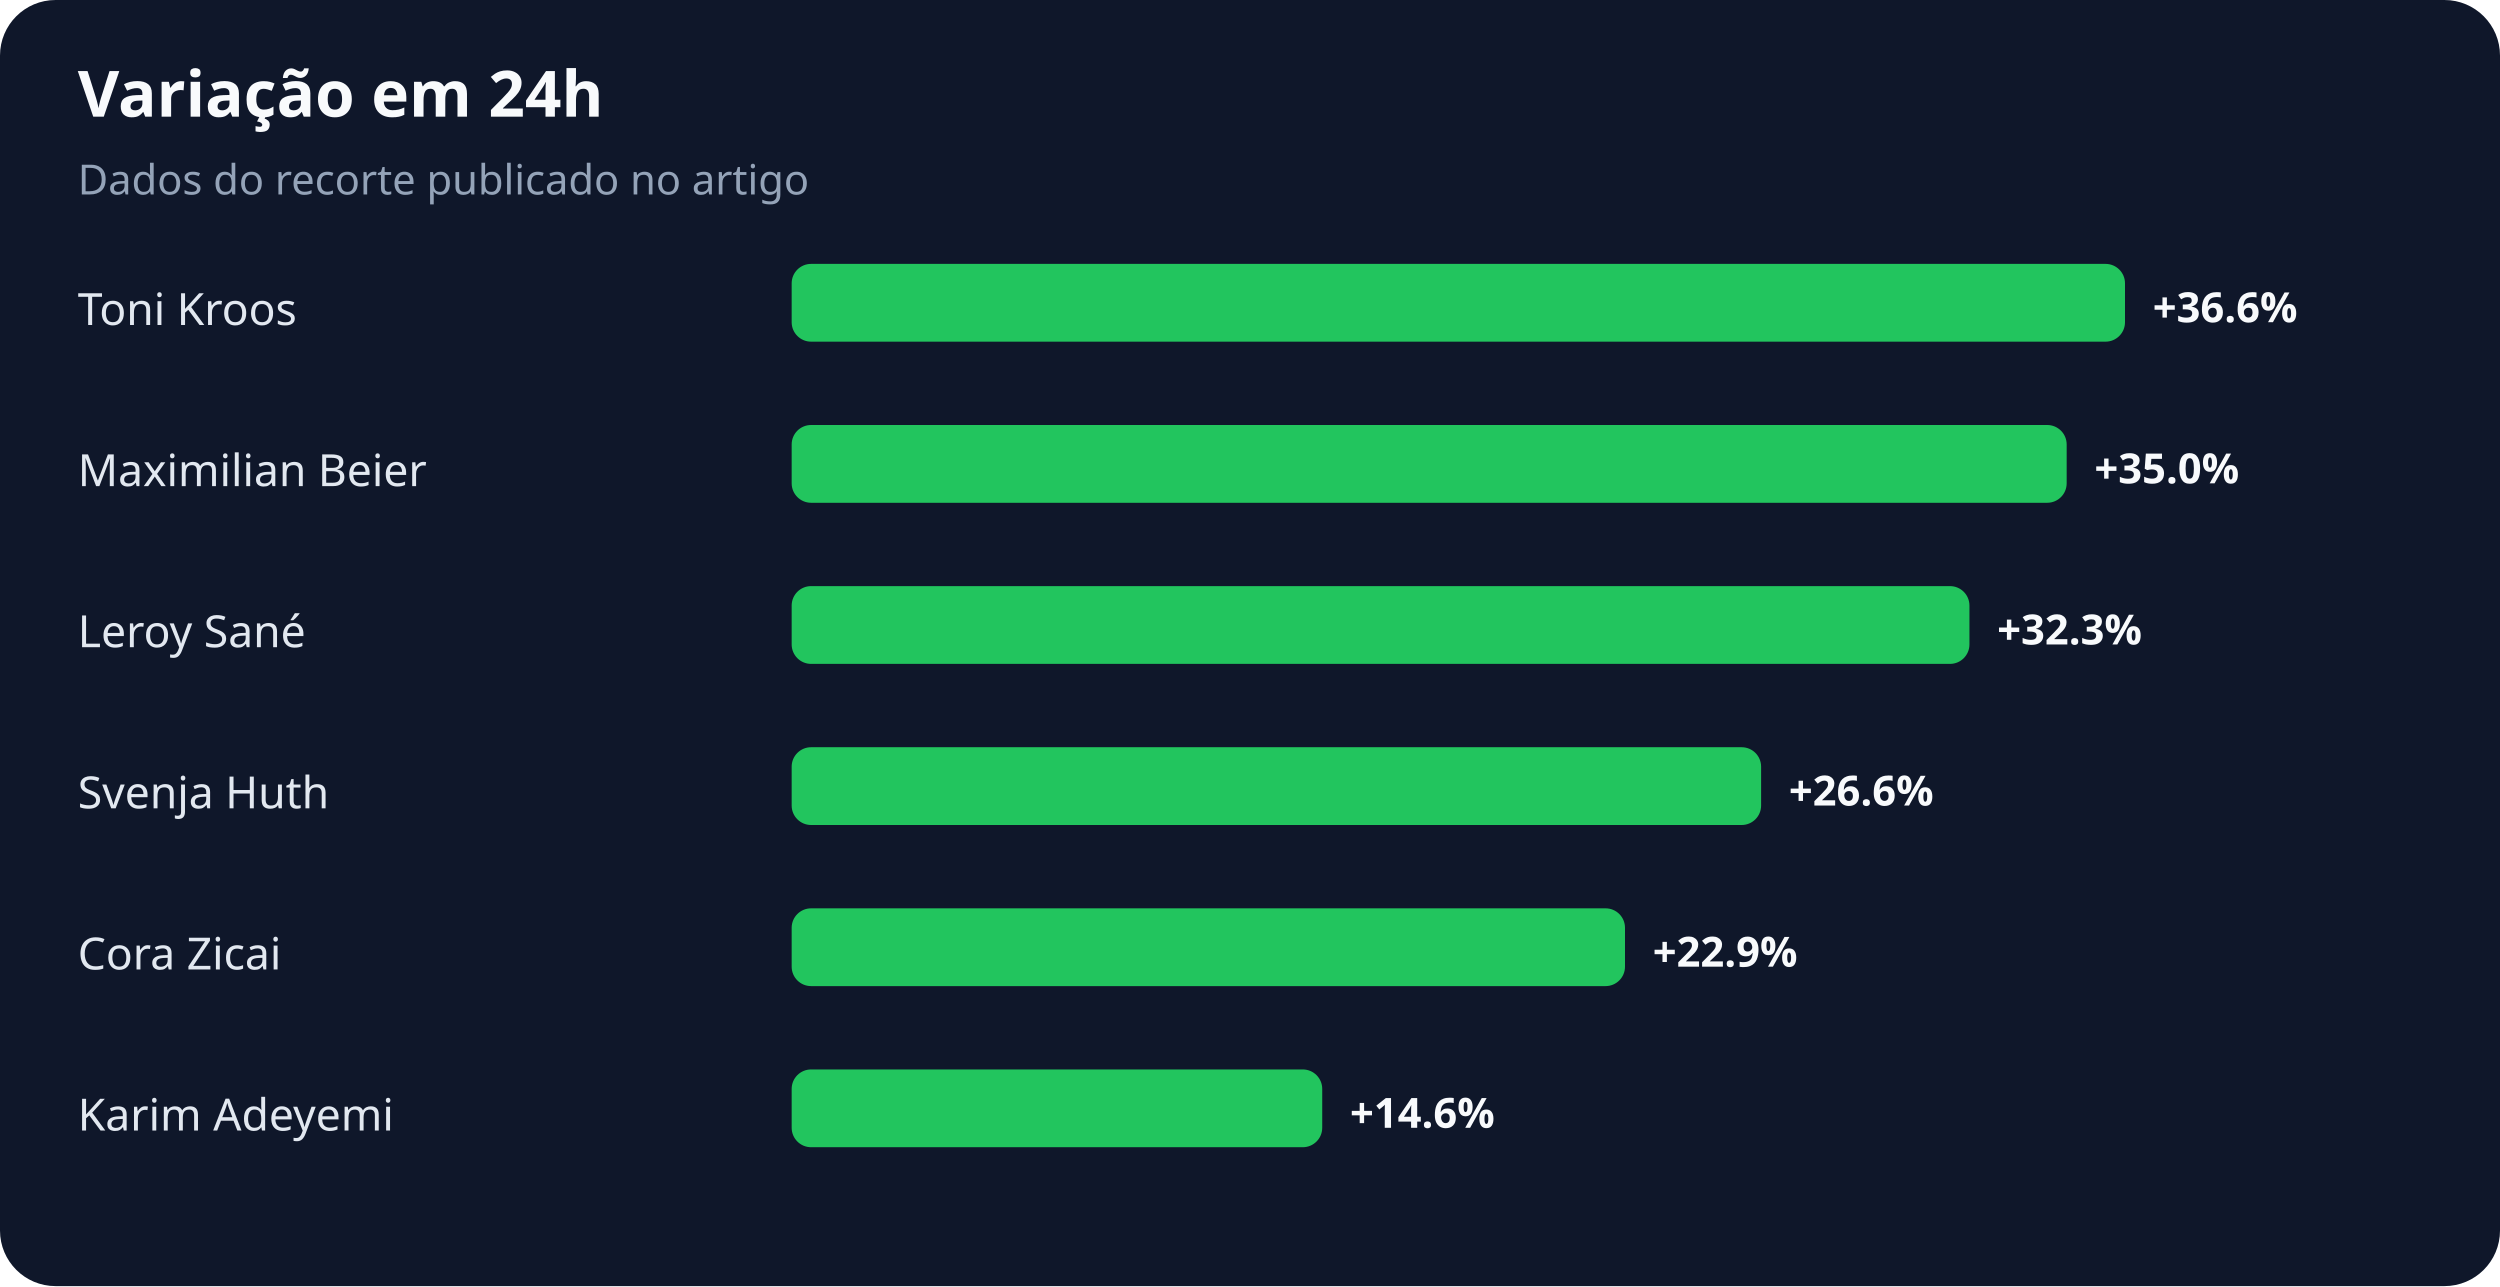
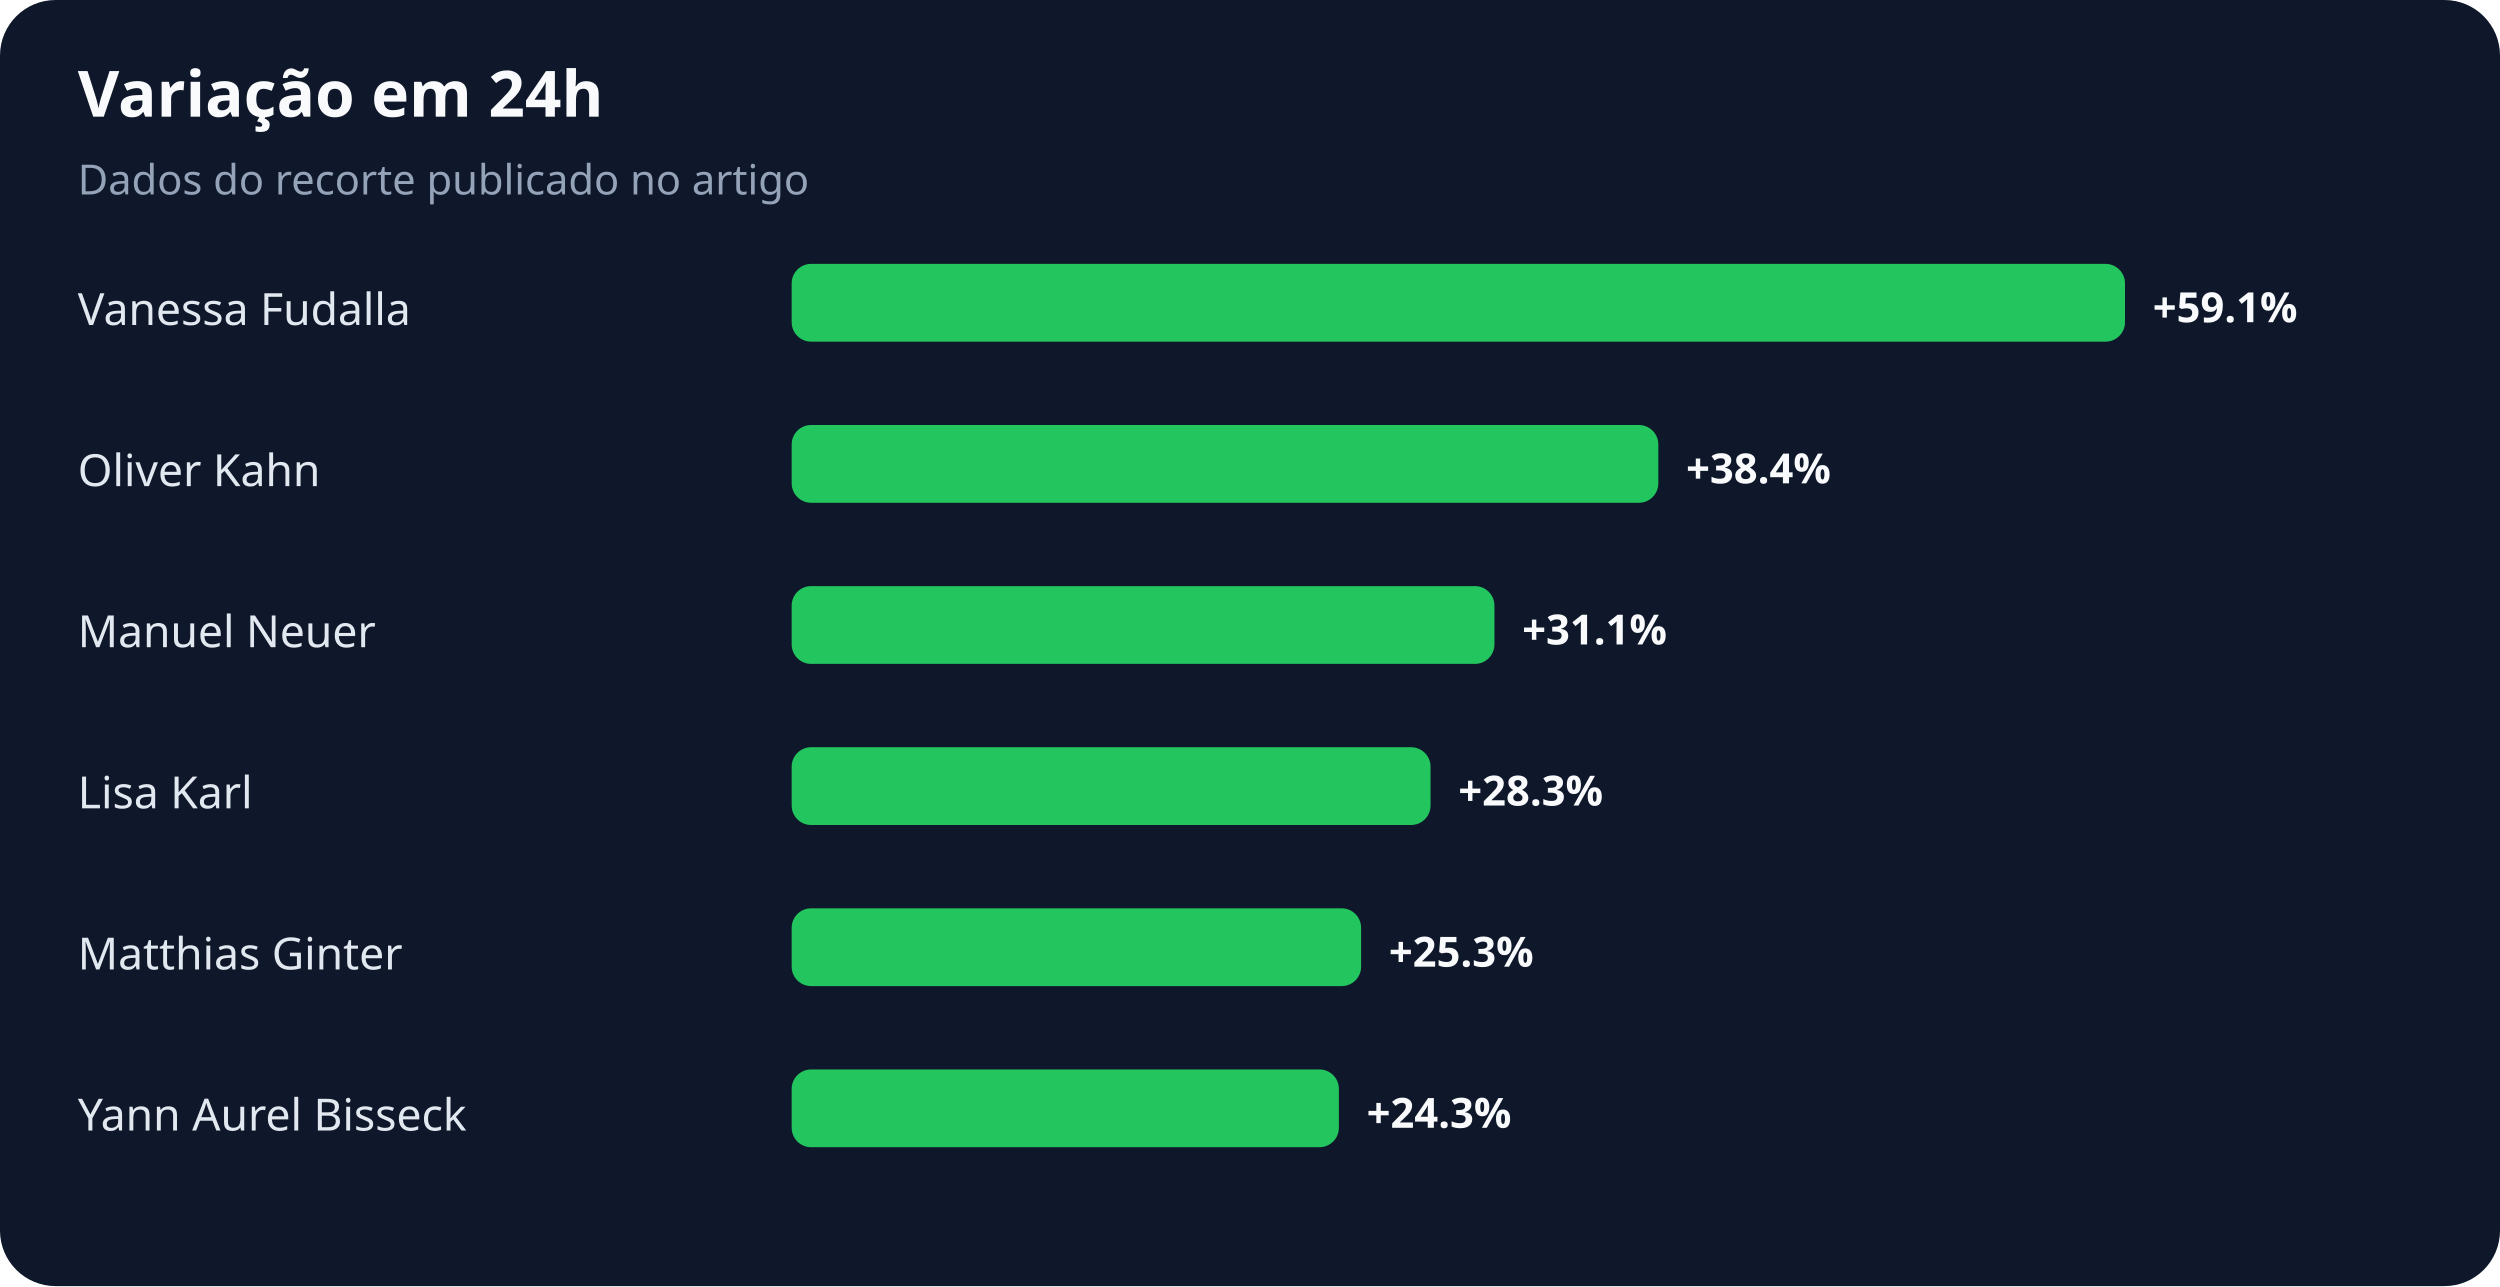
<svg xmlns="http://www.w3.org/2000/svg" width="900" height="463" viewBox="0 0 900 463" role="img" aria-labelledby="title desc">
  <rect width="100%" height="100%" rx="20" fill="#0f172a" />
  <text x="28" y="42" fill="#f8fafc" font-family="system-ui,sans-serif" font-size="23" font-weight="700">Variação em 24h</text>
  <text x="28" y="70" fill="#94a3b8" font-family="system-ui,sans-serif" font-size="15">Dados do recorte publicado no artigo</text>
-   <text x="28" y="117" fill="#e2e8f0" font-family="system-ui,sans-serif" font-size="16">Toni Kroos</text>
+   <text x="28" y="117" fill="#e2e8f0" font-family="system-ui,sans-serif" font-size="16">Vanessa Fudalla</text>
  <rect x="285" y="95" width="480" height="28" rx="7" fill="#22c55e" />
-   <text x="775" y="116" fill="#f8fafc" font-family="system-ui,sans-serif" font-size="15" font-weight="700">+36.6%</text>
-   <text x="28" y="175" fill="#e2e8f0" font-family="system-ui,sans-serif" font-size="16">Maximilian Beier</text>
-   <rect x="285" y="153" width="459" height="28" rx="7" fill="#22c55e" />
-   <text x="754" y="174" fill="#f8fafc" font-family="system-ui,sans-serif" font-size="15" font-weight="700">+35.0%</text>
-   <text x="28" y="233" fill="#e2e8f0" font-family="system-ui,sans-serif" font-size="16">Leroy Sané</text>
-   <rect x="285" y="211" width="424" height="28" rx="7" fill="#22c55e" />
-   <text x="719" y="232" fill="#f8fafc" font-family="system-ui,sans-serif" font-size="15" font-weight="700">+32.3%</text>
-   <text x="28" y="291" fill="#e2e8f0" font-family="system-ui,sans-serif" font-size="16">Svenja Huth</text>
-   <rect x="285" y="269" width="349" height="28" rx="7" fill="#22c55e" />
-   <text x="644" y="290" fill="#f8fafc" font-family="system-ui,sans-serif" font-size="15" font-weight="700">+26.6%</text>
-   <text x="28" y="349" fill="#e2e8f0" font-family="system-ui,sans-serif" font-size="16">Cora Zicai</text>
-   <rect x="285" y="327" width="300" height="28" rx="7" fill="#22c55e" />
-   <text x="595" y="348" fill="#f8fafc" font-family="system-ui,sans-serif" font-size="15" font-weight="700">+22.9%</text>
-   <text x="28" y="407" fill="#e2e8f0" font-family="system-ui,sans-serif" font-size="16">Karim Adeyemi</text>
-   <rect x="285" y="385" width="191" height="28" rx="7" fill="#22c55e" />
-   <text x="486" y="406" fill="#f8fafc" font-family="system-ui,sans-serif" font-size="15" font-weight="700">+14.6%</text>
+   <text x="775" y="116" fill="#f8fafc" font-family="system-ui,sans-serif" font-size="15" font-weight="700">+59.1%</text>
+   <text x="28" y="175" fill="#e2e8f0" font-family="system-ui,sans-serif" font-size="16">Oliver Kahn</text>
+   <rect x="285" y="153" width="312" height="28" rx="7" fill="#22c55e" />
+   <text x="607" y="174" fill="#f8fafc" font-family="system-ui,sans-serif" font-size="15" font-weight="700">+38.4%</text>
+   <text x="28" y="233" fill="#e2e8f0" font-family="system-ui,sans-serif" font-size="16">Manuel Neuer</text>
+   <rect x="285" y="211" width="253" height="28" rx="7" fill="#22c55e" />
+   <text x="548" y="232" fill="#f8fafc" font-family="system-ui,sans-serif" font-size="15" font-weight="700">+31.1%</text>
+   <text x="28" y="291" fill="#e2e8f0" font-family="system-ui,sans-serif" font-size="16">Lisa Karl</text>
+   <rect x="285" y="269" width="230" height="28" rx="7" fill="#22c55e" />
+   <text x="525" y="290" fill="#f8fafc" font-family="system-ui,sans-serif" font-size="15" font-weight="700">+28.3%</text>
+   <text x="28" y="349" fill="#e2e8f0" font-family="system-ui,sans-serif" font-size="16">Matthias Ginter</text>
+   <rect x="285" y="327" width="205" height="28" rx="7" fill="#22c55e" />
+   <text x="500" y="348" fill="#f8fafc" font-family="system-ui,sans-serif" font-size="15" font-weight="700">+25.3%</text>
+   <text x="28" y="407" fill="#e2e8f0" font-family="system-ui,sans-serif" font-size="16">Yann Aurel Bisseck</text>
+   <rect x="285" y="385" width="197" height="28" rx="7" fill="#22c55e" />
+   <text x="492" y="406" fill="#f8fafc" font-family="system-ui,sans-serif" font-size="15" font-weight="700">+24.3%</text>
</svg>
